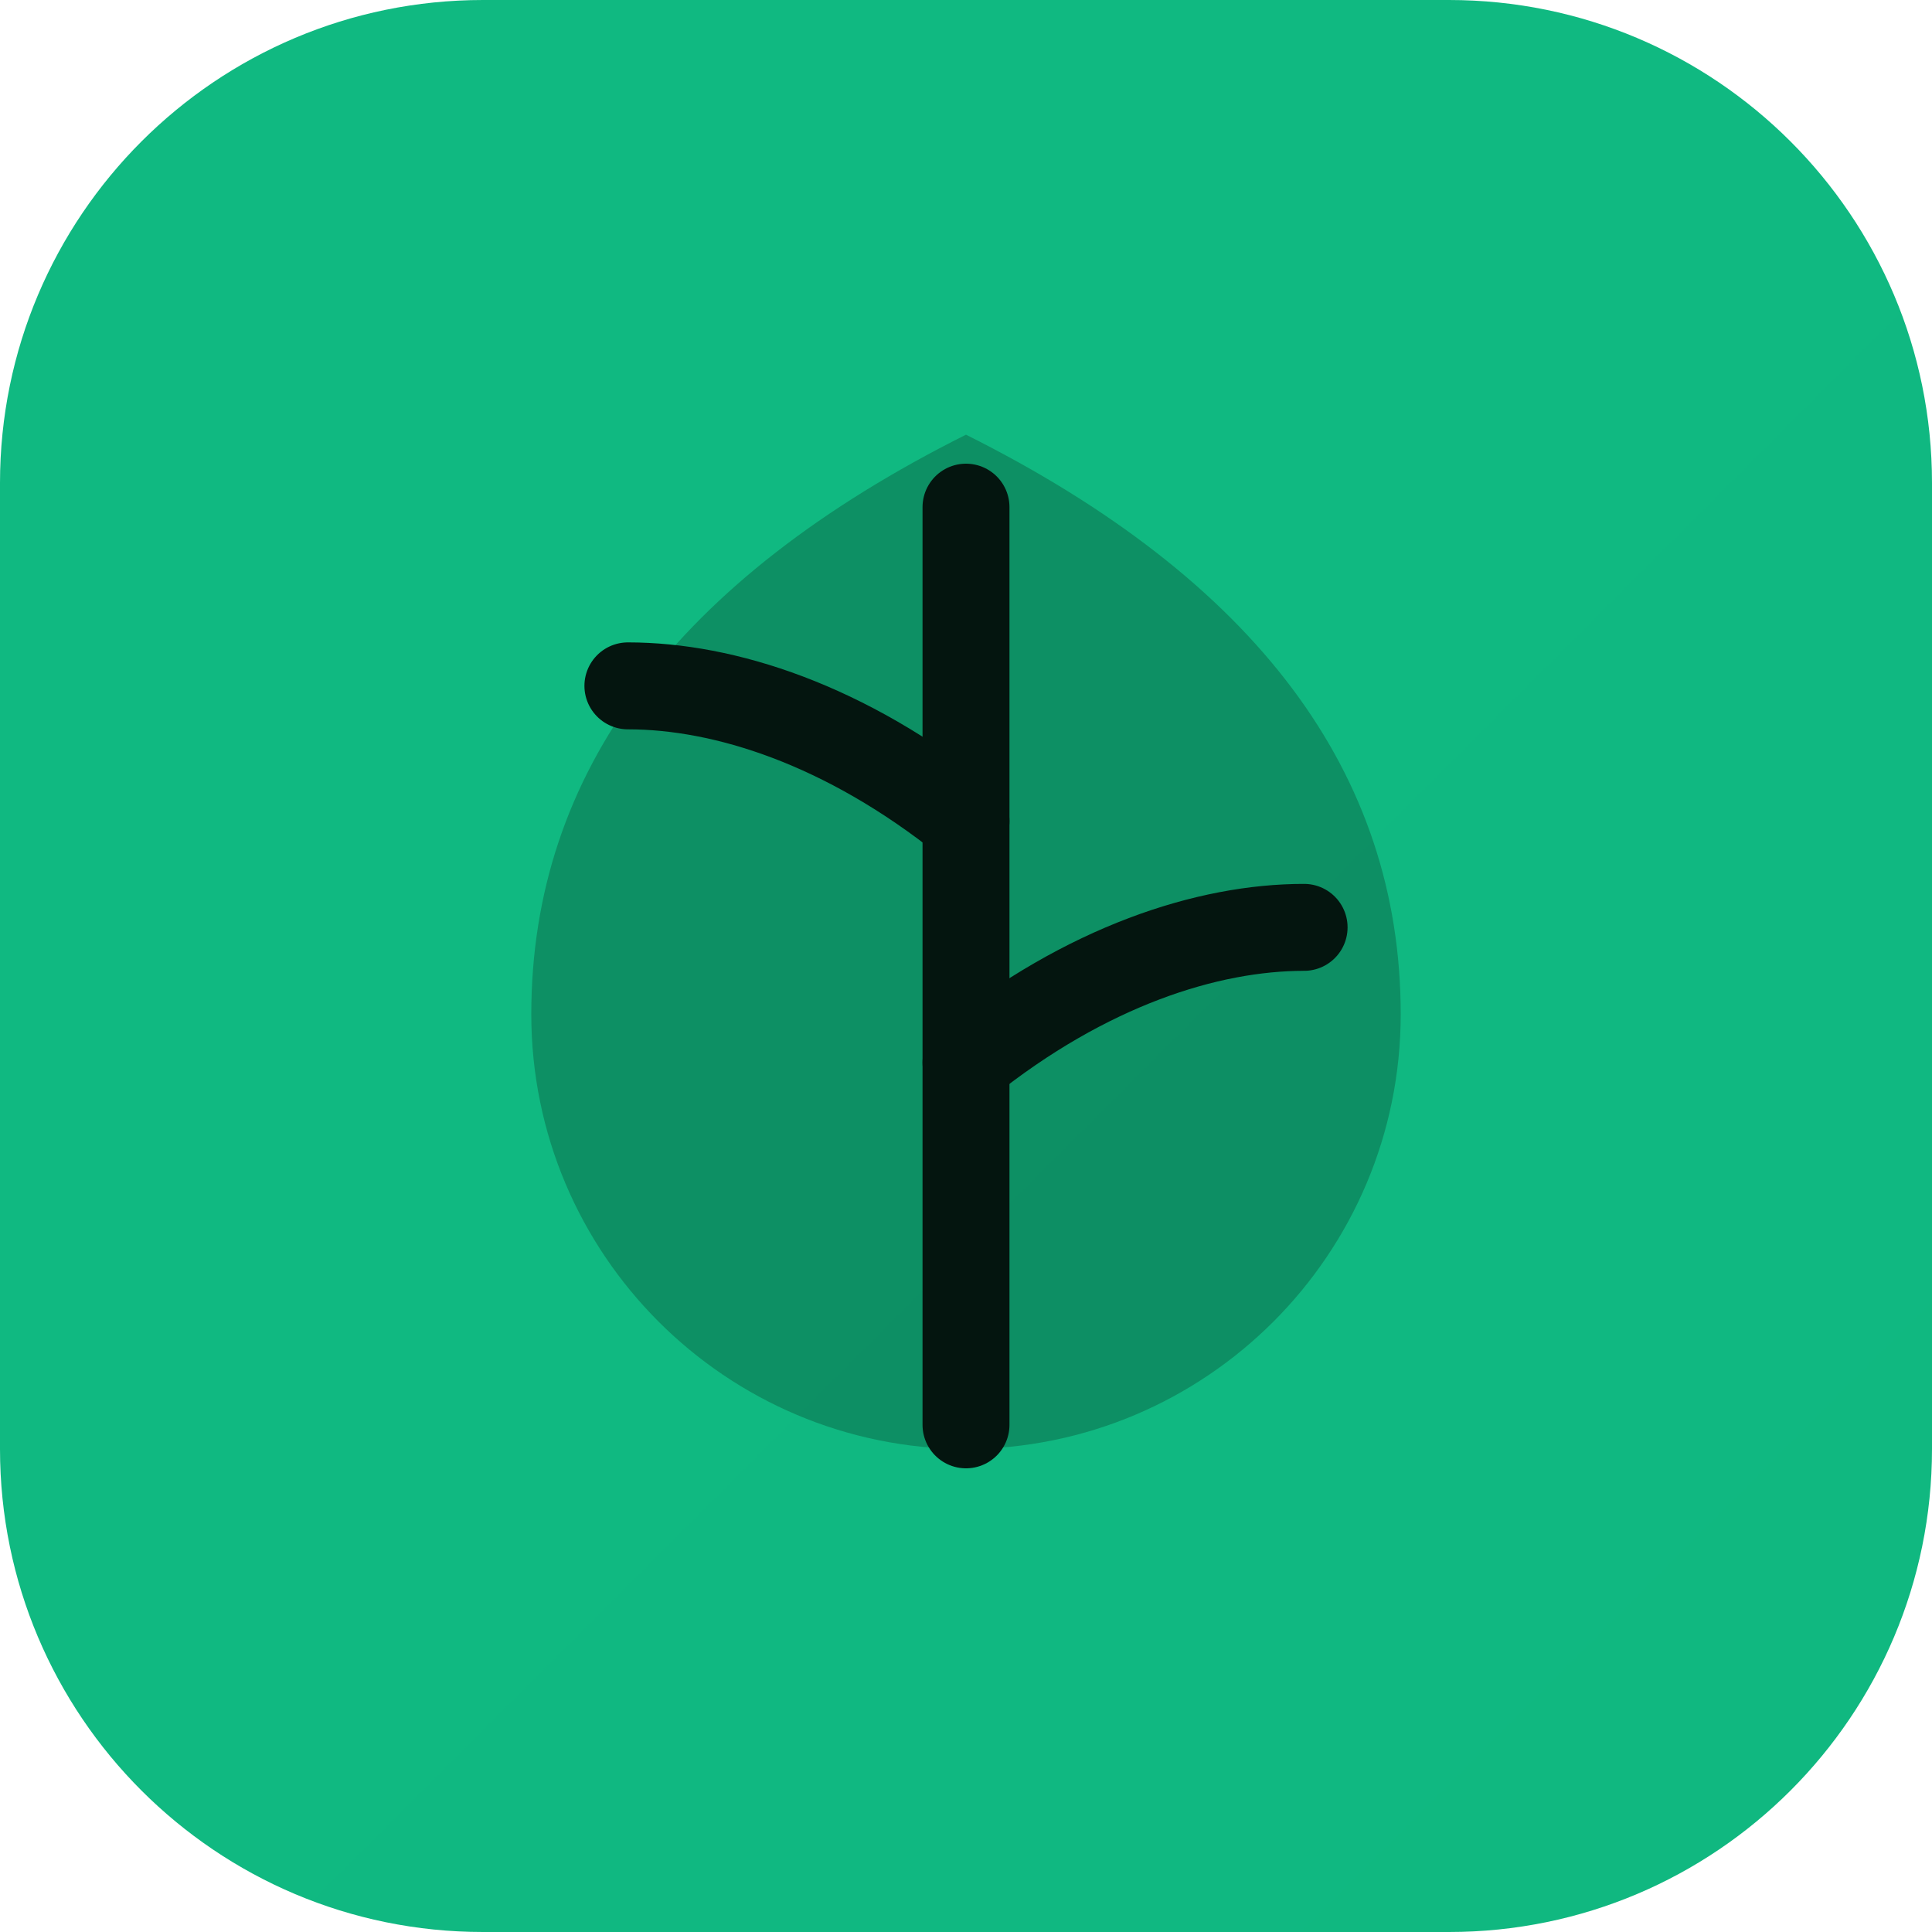
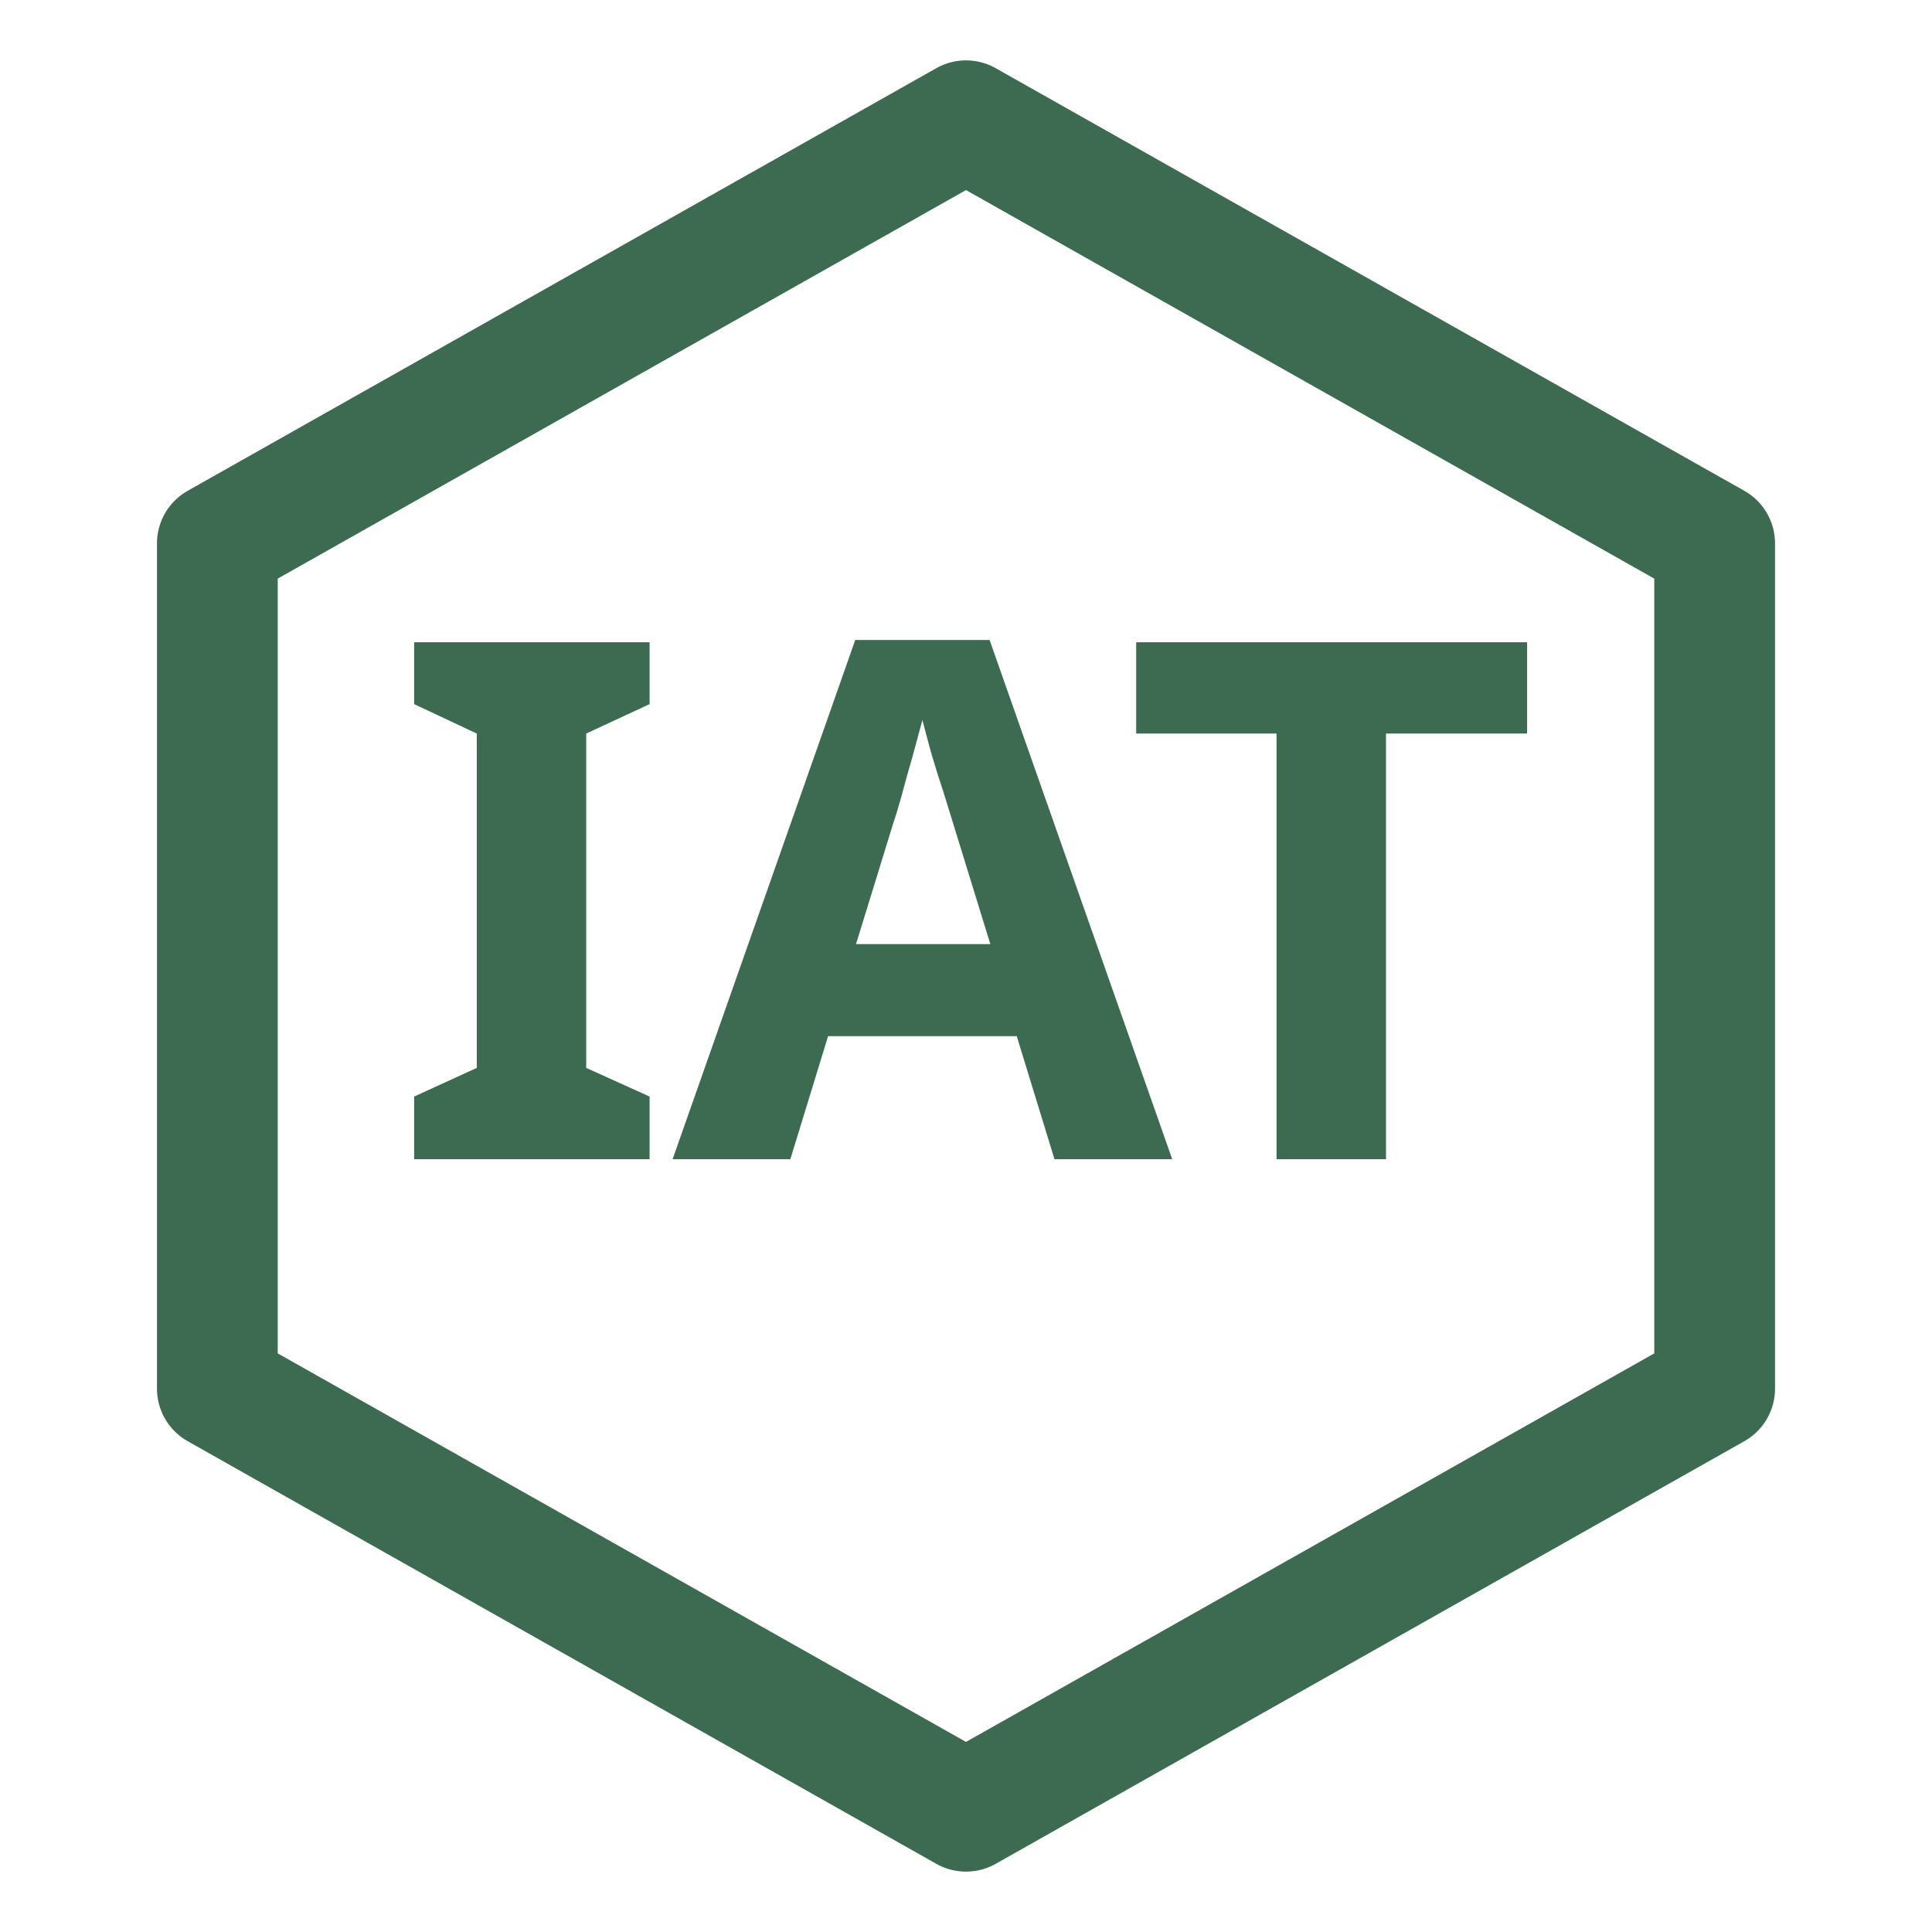
<svg xmlns="http://www.w3.org/2000/svg" width="40" height="40" viewBox="0 0 40 40" fill="none">
-   <rect width="40" height="40" rx="10" fill="url(#g)" />
-   <path d="M20 9c-6 3-9 7-9 12a9 9 0 0 0 18 0c0-5-3-9-9-12Z" fill="#04150f" fill-opacity="0.25" />
-   <path d="M20 10.5c0 8 0 12 0 19" stroke="#04150f" stroke-width="1.8" stroke-linecap="round" />
-   <path d="M20 17c-2.5-2-5-2.8-7-2.8M20 22c2.5-2 5-2.8 7-2.8" stroke="#04150f" stroke-width="1.8" stroke-linecap="round" />
+   <path d="M20 2.5 35.5 11.25v17.5L20 37.5 4.5 28.75v-17.5Z" stroke="url(#g)" stroke-width="2.5" stroke-linejoin="round" />
+   <text x="20" y="24" text-anchor="middle" font-family="'Space Grotesk', sans-serif" font-weight="700" font-size="15" fill="url(#g)">IAT</text>
  <defs>
-     <linearGradient id="g" x1="0" y1="0" x2="40" y2="40">
-       <stop stop-color="#10b981" />
-       <stop offset="1" stop-color="#059669" />
+     <linearGradient id="g" x1="4" y1="2" x2="36" y2="38">
+       <stop stop-color="#3d6b52" />
+       <stop offset="1" stop-color="#2b7ea3" />
    </linearGradient>
  </defs>
</svg>
